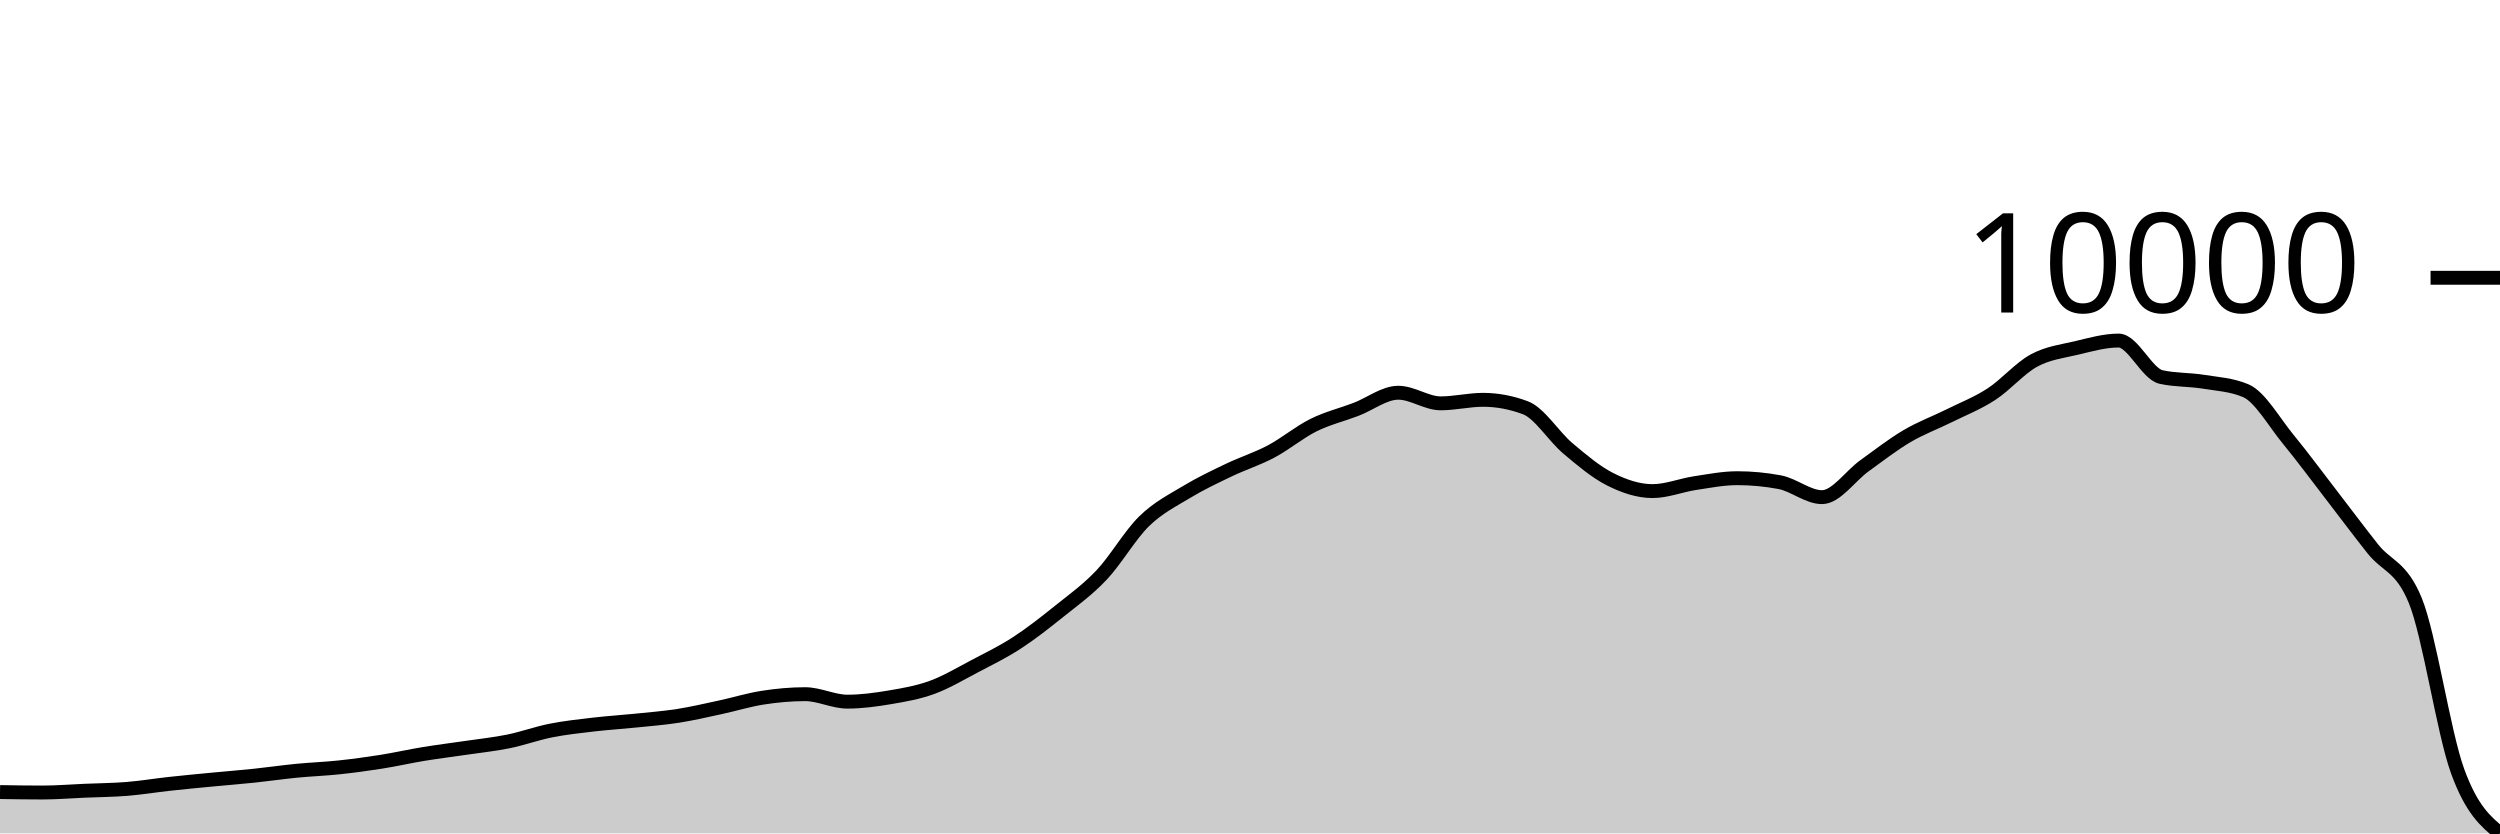
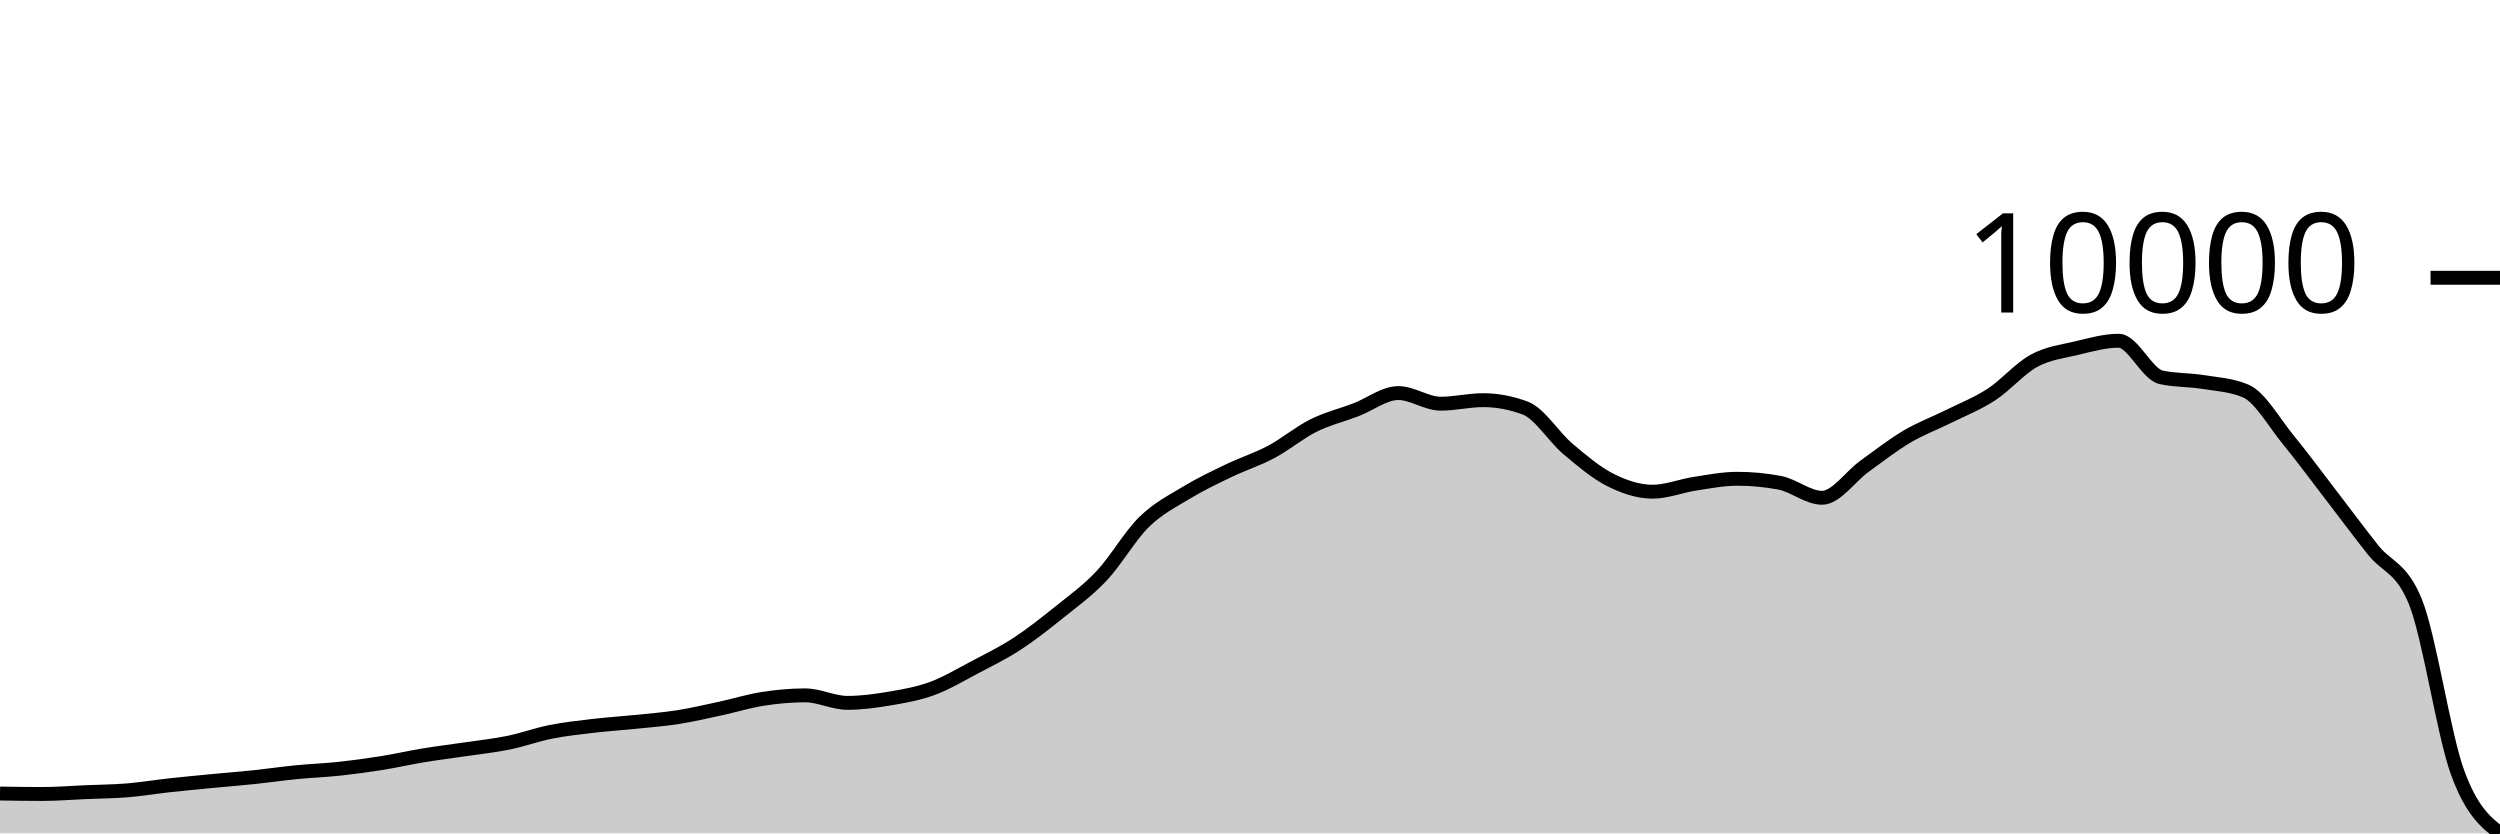
<svg xmlns="http://www.w3.org/2000/svg" viewBox="0 0 180 60">
  <g transform="translate(0,20)">
-     <path class="area" fill="rgba(0, 0, 0, 0.2)" d="M0,37.028C1.017,37.045,2.034,37.061,3.051,37.061C4.068,37.061,5.085,36.976,6.102,36.933C7.119,36.889,8.136,36.883,9.153,36.801C10.169,36.718,11.186,36.549,12.203,36.437C13.22,36.326,14.237,36.231,15.254,36.133C16.271,36.035,17.288,35.957,18.305,35.85C19.322,35.744,20.339,35.594,21.356,35.494C22.373,35.395,23.39,35.36,24.407,35.252C25.424,35.144,26.441,35.006,27.458,34.845C28.475,34.684,29.492,34.451,30.508,34.284C31.525,34.117,32.542,33.994,33.559,33.843C34.576,33.693,35.593,33.588,36.61,33.381C37.627,33.174,38.644,32.801,39.661,32.6C40.678,32.398,41.695,32.289,42.712,32.17C43.729,32.051,44.746,31.989,45.763,31.884C46.78,31.779,47.797,31.702,48.814,31.543C49.831,31.383,50.847,31.145,51.864,30.926C52.881,30.708,53.898,30.391,54.915,30.233C55.932,30.075,56.949,29.98,57.966,29.98C58.983,29.98,60,30.519,61.017,30.519C62.034,30.519,63.051,30.379,64.068,30.207C65.085,30.035,66.102,29.861,67.119,29.488C68.136,29.116,69.153,28.507,70.169,27.973C71.186,27.439,72.203,26.946,73.22,26.285C74.237,25.624,75.254,24.822,76.271,24.007C77.288,23.191,78.305,22.469,79.322,21.391C80.339,20.312,81.356,18.528,82.373,17.534C83.39,16.541,84.407,16.043,85.424,15.428C86.441,14.814,87.458,14.334,88.475,13.847C89.492,13.36,90.508,13.044,91.525,12.504C92.542,11.964,93.559,11.112,94.576,10.607C95.593,10.103,96.61,9.865,97.627,9.477C98.644,9.089,99.661,8.277,100.678,8.277C101.695,8.277,102.712,9.041,103.729,9.041C104.746,9.041,105.763,8.787,106.78,8.787C107.797,8.787,108.814,8.978,109.831,9.36C110.847,9.741,111.864,11.419,112.881,12.277C113.898,13.135,114.915,13.994,115.932,14.507C116.949,15.021,117.966,15.359,118.983,15.359C120,15.359,121.017,14.941,122.034,14.786C123.051,14.632,124.068,14.43,125.085,14.43C126.102,14.43,127.119,14.526,128.136,14.717C129.153,14.907,130.169,15.795,131.186,15.795C132.203,15.795,133.22,14.27,134.237,13.539C135.254,12.808,136.271,12.011,137.288,11.411C138.305,10.81,139.322,10.442,140.339,9.936C141.356,9.43,142.373,9.039,143.39,8.376C144.407,7.714,145.424,6.516,146.441,5.962C147.458,5.409,148.475,5.296,149.492,5.056C150.508,4.816,151.525,4.52,152.542,4.52C153.559,4.52,154.576,6.916,155.593,7.144C156.61,7.371,157.627,7.32,158.644,7.485C159.661,7.649,160.678,7.7,161.695,8.131C162.712,8.561,163.729,10.382,164.746,11.62C165.763,12.858,166.78,14.24,167.797,15.557C168.814,16.874,169.831,18.244,170.847,19.523C171.864,20.802,172.881,20.759,173.898,23.232C174.915,25.705,175.932,32.733,176.949,35.527C177.966,38.322,178.983,39.161,180,40L180,40C178.983,40,177.966,40,176.949,40C175.932,40,174.915,40,173.898,40C172.881,40,171.864,40,170.847,40C169.831,40,168.814,40,167.797,40C166.78,40,165.763,40,164.746,40C163.729,40,162.712,40,161.695,40C160.678,40,159.661,40,158.644,40C157.627,40,156.61,40,155.593,40C154.576,40,153.559,40,152.542,40C151.525,40,150.508,40,149.492,40C148.475,40,147.458,40,146.441,40C145.424,40,144.407,40,143.39,40C142.373,40,141.356,40,140.339,40C139.322,40,138.305,40,137.288,40C136.271,40,135.254,40,134.237,40C133.22,40,132.203,40,131.186,40C130.169,40,129.153,40,128.136,40C127.119,40,126.102,40,125.085,40C124.068,40,123.051,40,122.034,40C121.017,40,120,40,118.983,40C117.966,40,116.949,40,115.932,40C114.915,40,113.898,40,112.881,40C111.864,40,110.847,40,109.831,40C108.814,40,107.797,40,106.78,40C105.763,40,104.746,40,103.729,40C102.712,40,101.695,40,100.678,40C99.661,40,98.644,40,97.627,40C96.61,40,95.593,40,94.576,40C93.559,40,92.542,40,91.525,40C90.508,40,89.492,40,88.475,40C87.458,40,86.441,40,85.424,40C84.407,40,83.39,40,82.373,40C81.356,40,80.339,40,79.322,40C78.305,40,77.288,40,76.271,40C75.254,40,74.237,40,73.22,40C72.203,40,71.186,40,70.169,40C69.153,40,68.136,40,67.119,40C66.102,40,65.085,40,64.068,40C63.051,40,62.034,40,61.017,40C60,40,58.983,40,57.966,40C56.949,40,55.932,40,54.915,40C53.898,40,52.881,40,51.864,40C50.847,40,49.831,40,48.814,40C47.797,40,46.78,40,45.763,40C44.746,40,43.729,40,42.712,40C41.695,40,40.678,40,39.661,40C38.644,40,37.627,40,36.61,40C35.593,40,34.576,40,33.559,40C32.542,40,31.525,40,30.508,40C29.492,40,28.475,40,27.458,40C26.441,40,25.424,40,24.407,40C23.39,40,22.373,40,21.356,40C20.339,40,19.322,40,18.305,40C17.288,40,16.271,40,15.254,40C14.237,40,13.22,40,12.203,40C11.186,40,10.169,40,9.153,40C8.136,40,7.119,40,6.102,40C5.085,40,4.068,40,3.051,40C2.034,40,1.017,40,0,40Z" />
-     <path class="line" stroke="black" fill="none" d="M0,37.028C1.017,37.045,2.034,37.061,3.051,37.061C4.068,37.061,5.085,36.976,6.102,36.933C7.119,36.889,8.136,36.883,9.153,36.801C10.169,36.718,11.186,36.549,12.203,36.437C13.22,36.326,14.237,36.231,15.254,36.133C16.271,36.035,17.288,35.957,18.305,35.85C19.322,35.744,20.339,35.594,21.356,35.494C22.373,35.395,23.39,35.36,24.407,35.252C25.424,35.144,26.441,35.006,27.458,34.845C28.475,34.684,29.492,34.451,30.508,34.284C31.525,34.117,32.542,33.994,33.559,33.843C34.576,33.693,35.593,33.588,36.61,33.381C37.627,33.174,38.644,32.801,39.661,32.6C40.678,32.398,41.695,32.289,42.712,32.17C43.729,32.051,44.746,31.989,45.763,31.884C46.78,31.779,47.797,31.702,48.814,31.543C49.831,31.383,50.847,31.145,51.864,30.926C52.881,30.708,53.898,30.391,54.915,30.233C55.932,30.075,56.949,29.98,57.966,29.98C58.983,29.98,60,30.519,61.017,30.519C62.034,30.519,63.051,30.379,64.068,30.207C65.085,30.035,66.102,29.861,67.119,29.488C68.136,29.116,69.153,28.507,70.169,27.973C71.186,27.439,72.203,26.946,73.22,26.285C74.237,25.624,75.254,24.822,76.271,24.007C77.288,23.191,78.305,22.469,79.322,21.391C80.339,20.312,81.356,18.528,82.373,17.534C83.39,16.541,84.407,16.043,85.424,15.428C86.441,14.814,87.458,14.334,88.475,13.847C89.492,13.36,90.508,13.044,91.525,12.504C92.542,11.964,93.559,11.112,94.576,10.607C95.593,10.103,96.61,9.865,97.627,9.477C98.644,9.089,99.661,8.277,100.678,8.277C101.695,8.277,102.712,9.041,103.729,9.041C104.746,9.041,105.763,8.787,106.78,8.787C107.797,8.787,108.814,8.978,109.831,9.36C110.847,9.741,111.864,11.419,112.881,12.277C113.898,13.135,114.915,13.994,115.932,14.507C116.949,15.021,117.966,15.359,118.983,15.359C120,15.359,121.017,14.941,122.034,14.786C123.051,14.632,124.068,14.43,125.085,14.43C126.102,14.43,127.119,14.526,128.136,14.717C129.153,14.907,130.169,15.795,131.186,15.795C132.203,15.795,133.22,14.27,134.237,13.539C135.254,12.808,136.271,12.011,137.288,11.411C138.305,10.81,139.322,10.442,140.339,9.936C141.356,9.43,142.373,9.039,143.39,8.376C144.407,7.714,145.424,6.516,146.441,5.962C147.458,5.409,148.475,5.296,149.492,5.056C150.508,4.816,151.525,4.52,152.542,4.52C153.559,4.52,154.576,6.916,155.593,7.144C156.61,7.371,157.627,7.32,158.644,7.485C159.661,7.649,160.678,7.7,161.695,8.131C162.712,8.561,163.729,10.382,164.746,11.62C165.763,12.858,166.78,14.24,167.797,15.557C168.814,16.874,169.831,18.244,170.847,19.523C171.864,20.802,172.881,20.759,173.898,23.232C174.915,25.705,175.932,32.733,176.949,35.527C177.966,38.322,178.983,39.161,180,40" />
+     <path class="area" fill="rgba(0, 0, 0, 0.2)" d="M0,37.134C1.017,37.15,2.034,37.167,3.051,37.167C4.068,37.167,5.085,37.082,6.102,37.038C7.119,36.994,8.136,36.988,9.153,36.906C10.169,36.823,11.186,36.653,12.203,36.541C13.22,36.43,14.237,36.334,15.254,36.236C16.271,36.138,17.288,36.059,18.305,35.953C19.322,35.846,20.339,35.696,21.356,35.596C22.373,35.496,23.39,35.461,24.407,35.353C25.424,35.244,26.441,35.106,27.458,34.944C28.475,34.782,29.492,34.549,30.508,34.381C31.525,34.214,32.542,34.091,33.559,33.94C34.576,33.789,35.593,33.684,36.61,33.476C37.627,33.268,38.644,32.895,39.661,32.692C40.678,32.49,41.695,32.382,42.712,32.262C43.729,32.142,44.746,32.08,45.763,31.975C46.78,31.87,47.797,31.793,48.814,31.633C49.831,31.473,50.847,31.234,51.864,31.015C52.881,30.796,53.898,30.477,54.915,30.319C55.932,30.161,56.949,30.065,57.966,30.065C58.983,30.065,60,30.606,61.017,30.606C62.034,30.606,63.051,30.466,64.068,30.293C65.085,30.121,66.102,29.946,67.119,29.572C68.136,29.199,69.153,28.588,70.169,28.053C71.186,27.517,72.203,27.023,73.22,26.36C74.237,25.697,75.254,24.893,76.271,24.075C77.288,23.257,78.305,22.533,79.322,21.452C80.339,20.37,81.356,18.581,82.373,17.584C83.39,16.588,84.407,16.089,85.424,15.472C86.441,14.856,87.458,14.375,88.475,13.886C89.492,13.398,90.508,13.081,91.525,12.54C92.542,11.998,93.559,11.143,94.576,10.637C95.593,10.132,96.61,9.894,97.627,9.504C98.644,9.115,99.661,8.301,100.678,8.301C101.695,8.301,102.712,9.066,103.729,9.066C104.746,9.066,105.763,8.812,106.78,8.812C107.797,8.812,108.814,9.004,109.831,9.386C110.847,9.769,111.864,11.451,112.881,12.312C113.898,13.172,114.915,14.034,115.932,14.549C116.949,15.064,117.966,15.402,118.983,15.402C120,15.402,121.017,14.984,122.034,14.828C123.051,14.673,124.068,14.472,125.085,14.472C126.102,14.472,127.119,14.567,128.136,14.759C129.153,14.95,130.169,15.84,131.186,15.84C132.203,15.84,133.22,14.31,134.237,13.577C135.254,12.845,136.271,12.046,137.288,11.443C138.305,10.841,139.322,10.471,140.339,9.964C141.356,9.457,142.373,9.064,143.39,8.4C144.407,7.736,145.424,6.534,146.441,5.979C147.458,5.424,148.475,5.311,149.492,5.07C150.508,4.829,151.525,4.533,152.542,4.533C153.559,4.533,154.576,6.936,155.593,7.164C156.61,7.392,157.627,7.341,158.644,7.506C159.661,7.671,160.678,7.722,161.695,8.154C162.712,8.586,163.729,10.412,164.746,11.653C165.763,12.894,166.78,14.28,167.797,15.601C168.814,16.922,169.831,18.296,170.847,19.579C171.864,20.862,172.881,20.819,173.898,23.299C174.915,25.779,175.932,32.845,176.949,35.629C177.966,38.412,178.983,39.206,180,40L180,40C178.983,40,177.966,40,176.949,40C175.932,40,174.915,40,173.898,40C172.881,40,171.864,40,170.847,40C169.831,40,168.814,40,167.797,40C166.78,40,165.763,40,164.746,40C163.729,40,162.712,40,161.695,40C160.678,40,159.661,40,158.644,40C157.627,40,156.61,40,155.593,40C154.576,40,153.559,40,152.542,40C151.525,40,150.508,40,149.492,40C148.475,40,147.458,40,146.441,40C145.424,40,144.407,40,143.39,40C142.373,40,141.356,40,140.339,40C139.322,40,138.305,40,137.288,40C136.271,40,135.254,40,134.237,40C133.22,40,132.203,40,131.186,40C130.169,40,129.153,40,128.136,40C127.119,40,126.102,40,125.085,40C124.068,40,123.051,40,122.034,40C121.017,40,120,40,118.983,40C117.966,40,116.949,40,115.932,40C114.915,40,113.898,40,112.881,40C111.864,40,110.847,40,109.831,40C108.814,40,107.797,40,106.78,40C105.763,40,104.746,40,103.729,40C102.712,40,101.695,40,100.678,40C99.661,40,98.644,40,97.627,40C96.61,40,95.593,40,94.576,40C93.559,40,92.542,40,91.525,40C90.508,40,89.492,40,88.475,40C87.458,40,86.441,40,85.424,40C84.407,40,83.39,40,82.373,40C81.356,40,80.339,40,79.322,40C78.305,40,77.288,40,76.271,40C75.254,40,74.237,40,73.22,40C72.203,40,71.186,40,70.169,40C69.153,40,68.136,40,67.119,40C66.102,40,65.085,40,64.068,40C63.051,40,62.034,40,61.017,40C60,40,58.983,40,57.966,40C56.949,40,55.932,40,54.915,40C53.898,40,52.881,40,51.864,40C50.847,40,49.831,40,48.814,40C47.797,40,46.78,40,45.763,40C44.746,40,43.729,40,42.712,40C41.695,40,40.678,40,39.661,40C38.644,40,37.627,40,36.61,40C35.593,40,34.576,40,33.559,40C32.542,40,31.525,40,30.508,40C29.492,40,28.475,40,27.458,40C26.441,40,25.424,40,24.407,40C23.39,40,22.373,40,21.356,40C20.339,40,19.322,40,18.305,40C17.288,40,16.271,40,15.254,40C14.237,40,13.22,40,12.203,40C11.186,40,10.169,40,9.153,40C8.136,40,7.119,40,6.102,40C5.085,40,4.068,40,3.051,40C2.034,40,1.017,40,0,40Z" />
+     <path class="line" stroke="black" fill="none" d="M0,37.134C1.017,37.15,2.034,37.167,3.051,37.167C4.068,37.167,5.085,37.082,6.102,37.038C7.119,36.994,8.136,36.988,9.153,36.906C10.169,36.823,11.186,36.653,12.203,36.541C13.22,36.43,14.237,36.334,15.254,36.236C16.271,36.138,17.288,36.059,18.305,35.953C19.322,35.846,20.339,35.696,21.356,35.596C22.373,35.496,23.39,35.461,24.407,35.353C25.424,35.244,26.441,35.106,27.458,34.944C28.475,34.782,29.492,34.549,30.508,34.381C31.525,34.214,32.542,34.091,33.559,33.94C34.576,33.789,35.593,33.684,36.61,33.476C37.627,33.268,38.644,32.895,39.661,32.692C40.678,32.49,41.695,32.382,42.712,32.262C43.729,32.142,44.746,32.08,45.763,31.975C46.78,31.87,47.797,31.793,48.814,31.633C49.831,31.473,50.847,31.234,51.864,31.015C52.881,30.796,53.898,30.477,54.915,30.319C55.932,30.161,56.949,30.065,57.966,30.065C58.983,30.065,60,30.606,61.017,30.606C62.034,30.606,63.051,30.466,64.068,30.293C65.085,30.121,66.102,29.946,67.119,29.572C68.136,29.199,69.153,28.588,70.169,28.053C71.186,27.517,72.203,27.023,73.22,26.36C74.237,25.697,75.254,24.893,76.271,24.075C77.288,23.257,78.305,22.533,79.322,21.452C80.339,20.37,81.356,18.581,82.373,17.584C83.39,16.588,84.407,16.089,85.424,15.472C86.441,14.856,87.458,14.375,88.475,13.886C89.492,13.398,90.508,13.081,91.525,12.54C92.542,11.998,93.559,11.143,94.576,10.637C95.593,10.132,96.61,9.894,97.627,9.504C98.644,9.115,99.661,8.301,100.678,8.301C101.695,8.301,102.712,9.066,103.729,9.066C104.746,9.066,105.763,8.812,106.78,8.812C107.797,8.812,108.814,9.004,109.831,9.386C110.847,9.769,111.864,11.451,112.881,12.312C113.898,13.172,114.915,14.034,115.932,14.549C116.949,15.064,117.966,15.402,118.983,15.402C120,15.402,121.017,14.984,122.034,14.828C123.051,14.673,124.068,14.472,125.085,14.472C126.102,14.472,127.119,14.567,128.136,14.759C129.153,14.95,130.169,15.84,131.186,15.84C132.203,15.84,133.22,14.31,134.237,13.577C135.254,12.845,136.271,12.046,137.288,11.443C138.305,10.841,139.322,10.471,140.339,9.964C141.356,9.457,142.373,9.064,143.39,8.4C144.407,7.736,145.424,6.534,146.441,5.979C147.458,5.424,148.475,5.311,149.492,5.07C150.508,4.829,151.525,4.533,152.542,4.533C153.559,4.533,154.576,6.936,155.593,7.164C156.61,7.392,157.627,7.341,158.644,7.506C159.661,7.671,160.678,7.722,161.695,8.154C162.712,8.586,163.729,10.412,164.746,11.653C165.763,12.894,166.78,14.28,167.797,15.601C168.814,16.922,169.831,18.296,170.847,19.579C171.864,20.862,172.881,20.819,173.898,23.299C174.915,25.779,175.932,32.845,176.949,35.629C177.966,38.412,178.983,39.206,180,40" />
    <path class="axis-ceiling" stroke-width="1" stroke="black" fill="none" d="M175,0L180,0" />
    <text class="axis-ceiling-label" font-family="sans-serif" text-anchor="end" font-size="10px" x="170" y="2.5">10000</text>
  </g>
</svg>
